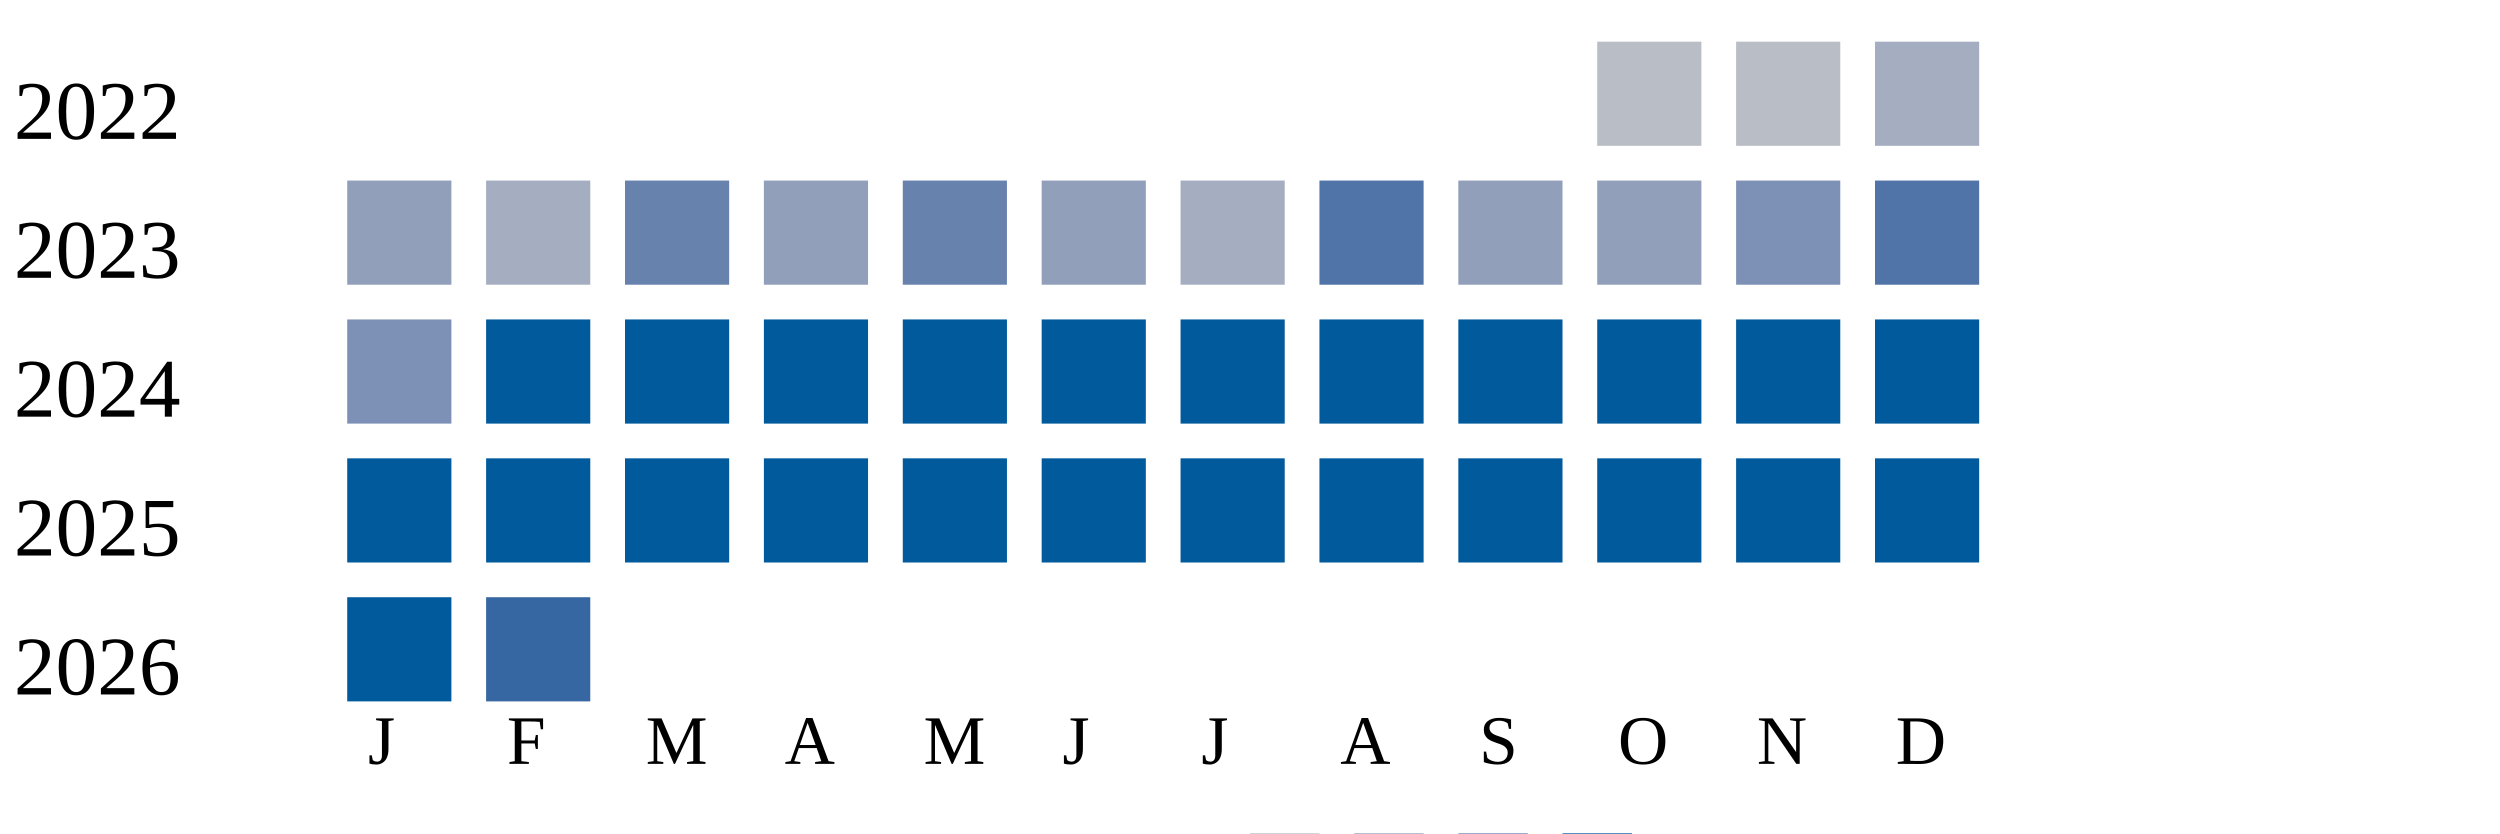
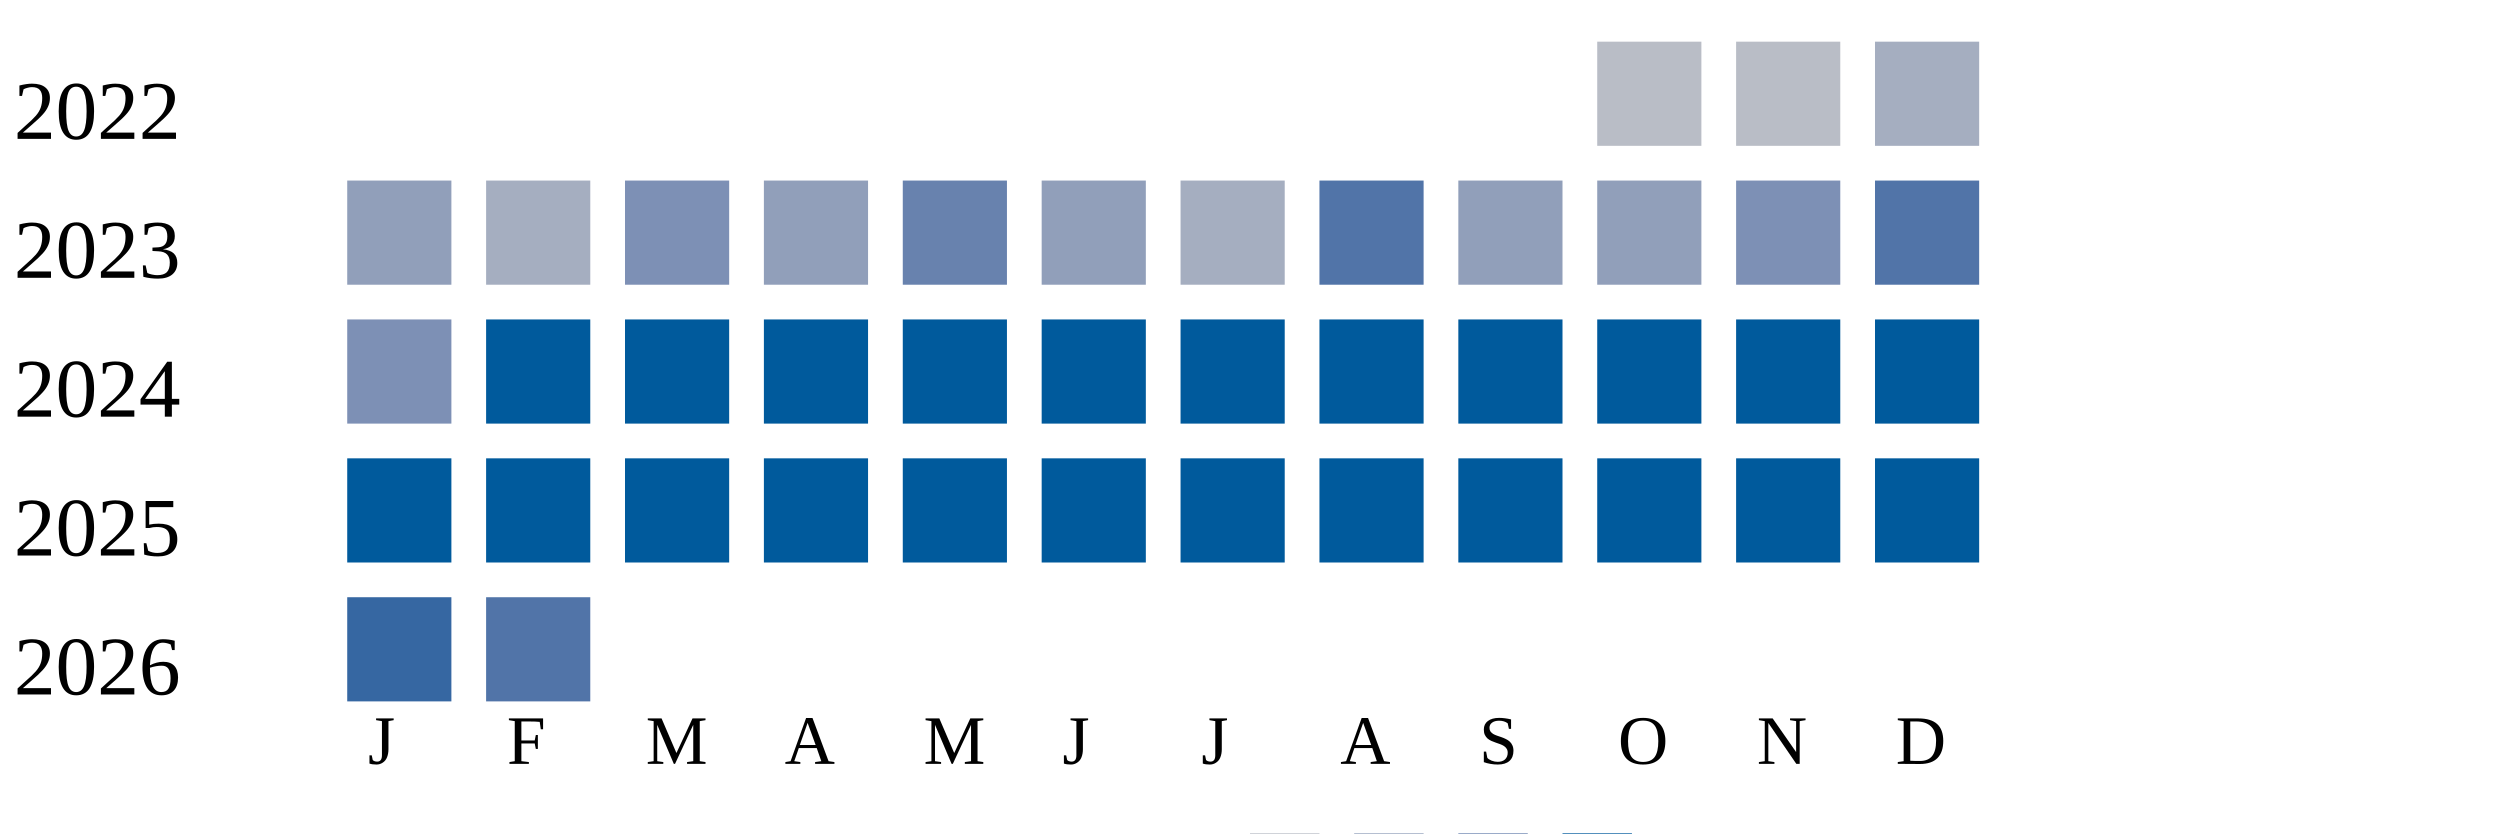
<svg xmlns="http://www.w3.org/2000/svg" width="360" height="120">
  <g transform="translate(0 0)">
    <text x="2" y="20">2022</text>
    <rect x="230" y="6" width="15" height="15" fill="#b9bdc6" />
    <rect x="250" y="6" width="15" height="15" fill="#b9bdc6" />
    <rect x="270" y="6" width="15" height="15" fill="#a5aec0" />
  </g>
  <g transform="translate(0 20)">
    <text x="2" y="20">2023</text>
    <rect x="50" y="6" width="15" height="15" fill="#919fba" />
    <rect x="70" y="6" width="15" height="15" fill="#a5aec0" />
-     <rect x="90" y="6" width="15" height="15" fill="#6882ae" />
+     <rect x="90" y="6" width="15" height="15" fill="#7d90b5" />
    <rect x="110" y="6" width="15" height="15" fill="#919fba" />
    <rect x="130" y="6" width="15" height="15" fill="#6882ae" />
    <rect x="150" y="6" width="15" height="15" fill="#919fba" />
    <rect x="170" y="6" width="15" height="15" fill="#a5aec0" />
    <rect x="190" y="6" width="15" height="15" fill="#5174a8" />
    <rect x="210" y="6" width="15" height="15" fill="#919fba" />
    <rect x="230" y="6" width="15" height="15" fill="#919fba" />
    <rect x="250" y="6" width="15" height="15" fill="#7d90b5" />
    <rect x="270" y="6" width="15" height="15" fill="#5174a8" />
  </g>
  <g transform="translate(0 40)">
    <text x="2" y="20">2024</text>
    <rect x="50" y="6" width="15" height="15" fill="#7d90b5" />
    <rect x="70" y="6" width="15" height="15" fill="#005a9c" />
    <rect x="90" y="6" width="15" height="15" fill="#005a9c" />
    <rect x="110" y="6" width="15" height="15" fill="#005a9c" />
    <rect x="130" y="6" width="15" height="15" fill="#005a9c" />
    <rect x="150" y="6" width="15" height="15" fill="#005a9c" />
    <rect x="170" y="6" width="15" height="15" fill="#005a9c" />
    <rect x="190" y="6" width="15" height="15" fill="#005a9c" />
    <rect x="210" y="6" width="15" height="15" fill="#005a9c" />
    <rect x="230" y="6" width="15" height="15" fill="#005a9c" />
    <rect x="250" y="6" width="15" height="15" fill="#005a9c" />
    <rect x="270" y="6" width="15" height="15" fill="#005a9c" />
  </g>
  <g transform="translate(0 60)">
    <text x="2" y="20">2025</text>
    <rect x="50" y="6" width="15" height="15" fill="#005a9c" />
    <rect x="70" y="6" width="15" height="15" fill="#005a9c" />
    <rect x="90" y="6" width="15" height="15" fill="#005a9c" />
    <rect x="110" y="6" width="15" height="15" fill="#005a9c" />
    <rect x="130" y="6" width="15" height="15" fill="#005a9c" />
    <rect x="150" y="6" width="15" height="15" fill="#005a9c" />
    <rect x="170" y="6" width="15" height="15" fill="#005a9c" />
    <rect x="190" y="6" width="15" height="15" fill="#005a9c" />
    <rect x="210" y="6" width="15" height="15" fill="#005a9c" />
    <rect x="230" y="6" width="15" height="15" fill="#005a9c" />
    <rect x="250" y="6" width="15" height="15" fill="#005a9c" />
    <rect x="270" y="6" width="15" height="15" fill="#005a9c" />
  </g>
  <g transform="translate(0 80)">
    <text x="2" y="20">2026</text>
-     <rect x="50" y="6" width="15" height="15" fill="#005a9c" />
-     <rect x="70" y="6" width="15" height="15" fill="#3667a2" />
+     <rect x="50" y="6" width="15" height="15" fill="#3667a2" />
+     <rect x="70" y="6" width="15" height="15" fill="#5174a8" />
  </g>
  <text style="font-size: 10px; text-align: center" x="53" y="110">J</text>
  <text style="font-size: 10px; text-align: center" x="73" y="110">F</text>
  <text style="font-size: 10px; text-align: center" x="93" y="110">M</text>
  <text style="font-size: 10px; text-align: center" x="113" y="110">A</text>
  <text style="font-size: 10px; text-align: center" x="133" y="110">M</text>
  <text style="font-size: 10px; text-align: center" x="153" y="110">J</text>
  <text style="font-size: 10px; text-align: center" x="173" y="110">J</text>
  <text style="font-size: 10px; text-align: center" x="193" y="110">A</text>
  <text style="font-size: 10px; text-align: center" x="213" y="110">S</text>
  <text style="font-size: 10px; text-align: center" x="233" y="110">O</text>
  <text style="font-size: 10px; text-align: center" x="253" y="110">N</text>
  <text style="font-size: 10px; text-align: center" x="273" y="110">D</text>
  <text style="font-size: 10px;" x="155" y="129">Less</text>
  <rect fill="#b9bdc6" width="10" height="10" x="180" y="120" />
  <rect fill="#919fba" width="10" height="10" x="195" y="120" />
  <rect fill="#6882ae" width="10" height="10" x="210" y="120" />
  <rect fill="#005a9c" width="10" height="10" x="225" y="120" />
  <text x="240" y="129" style="font-size: 10px;">More</text>
</svg>
